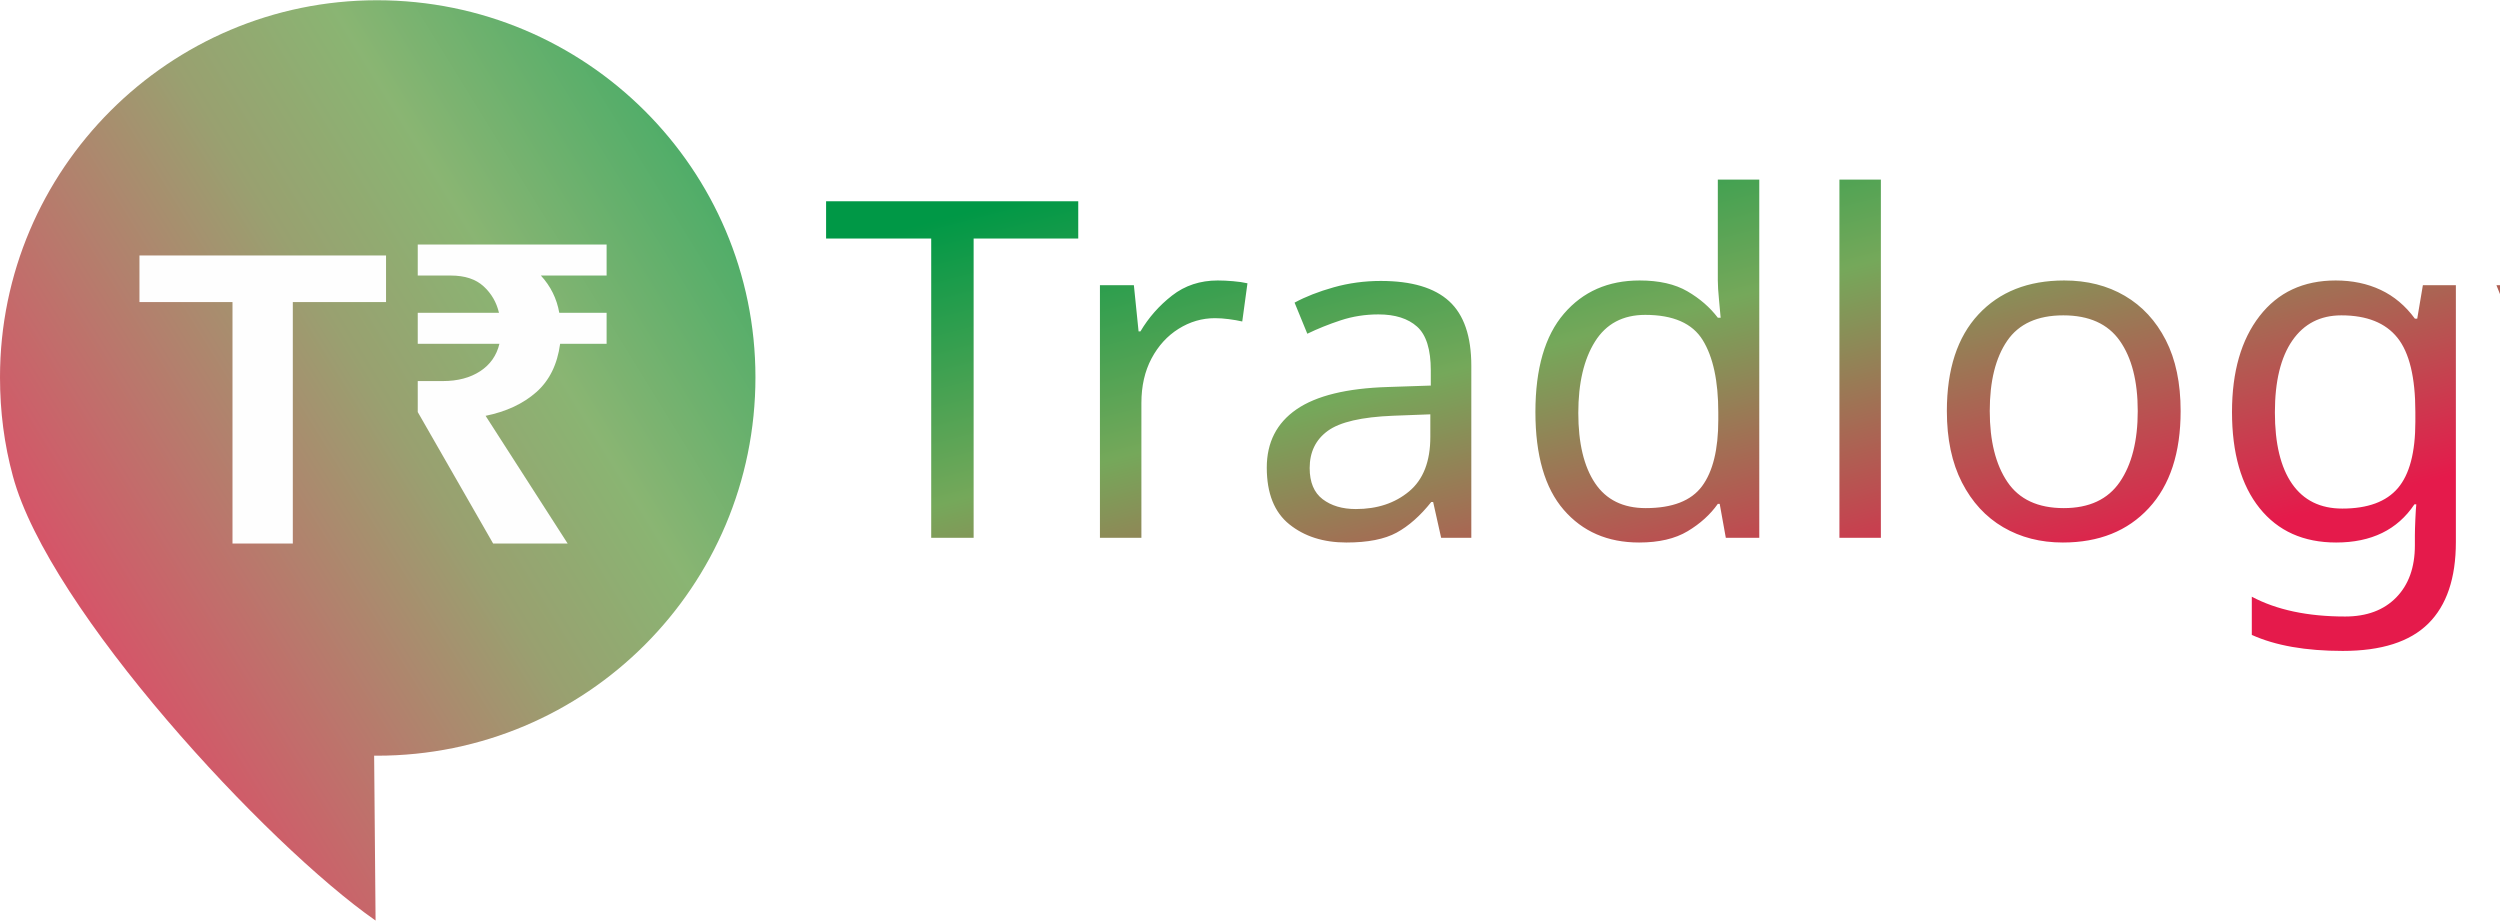
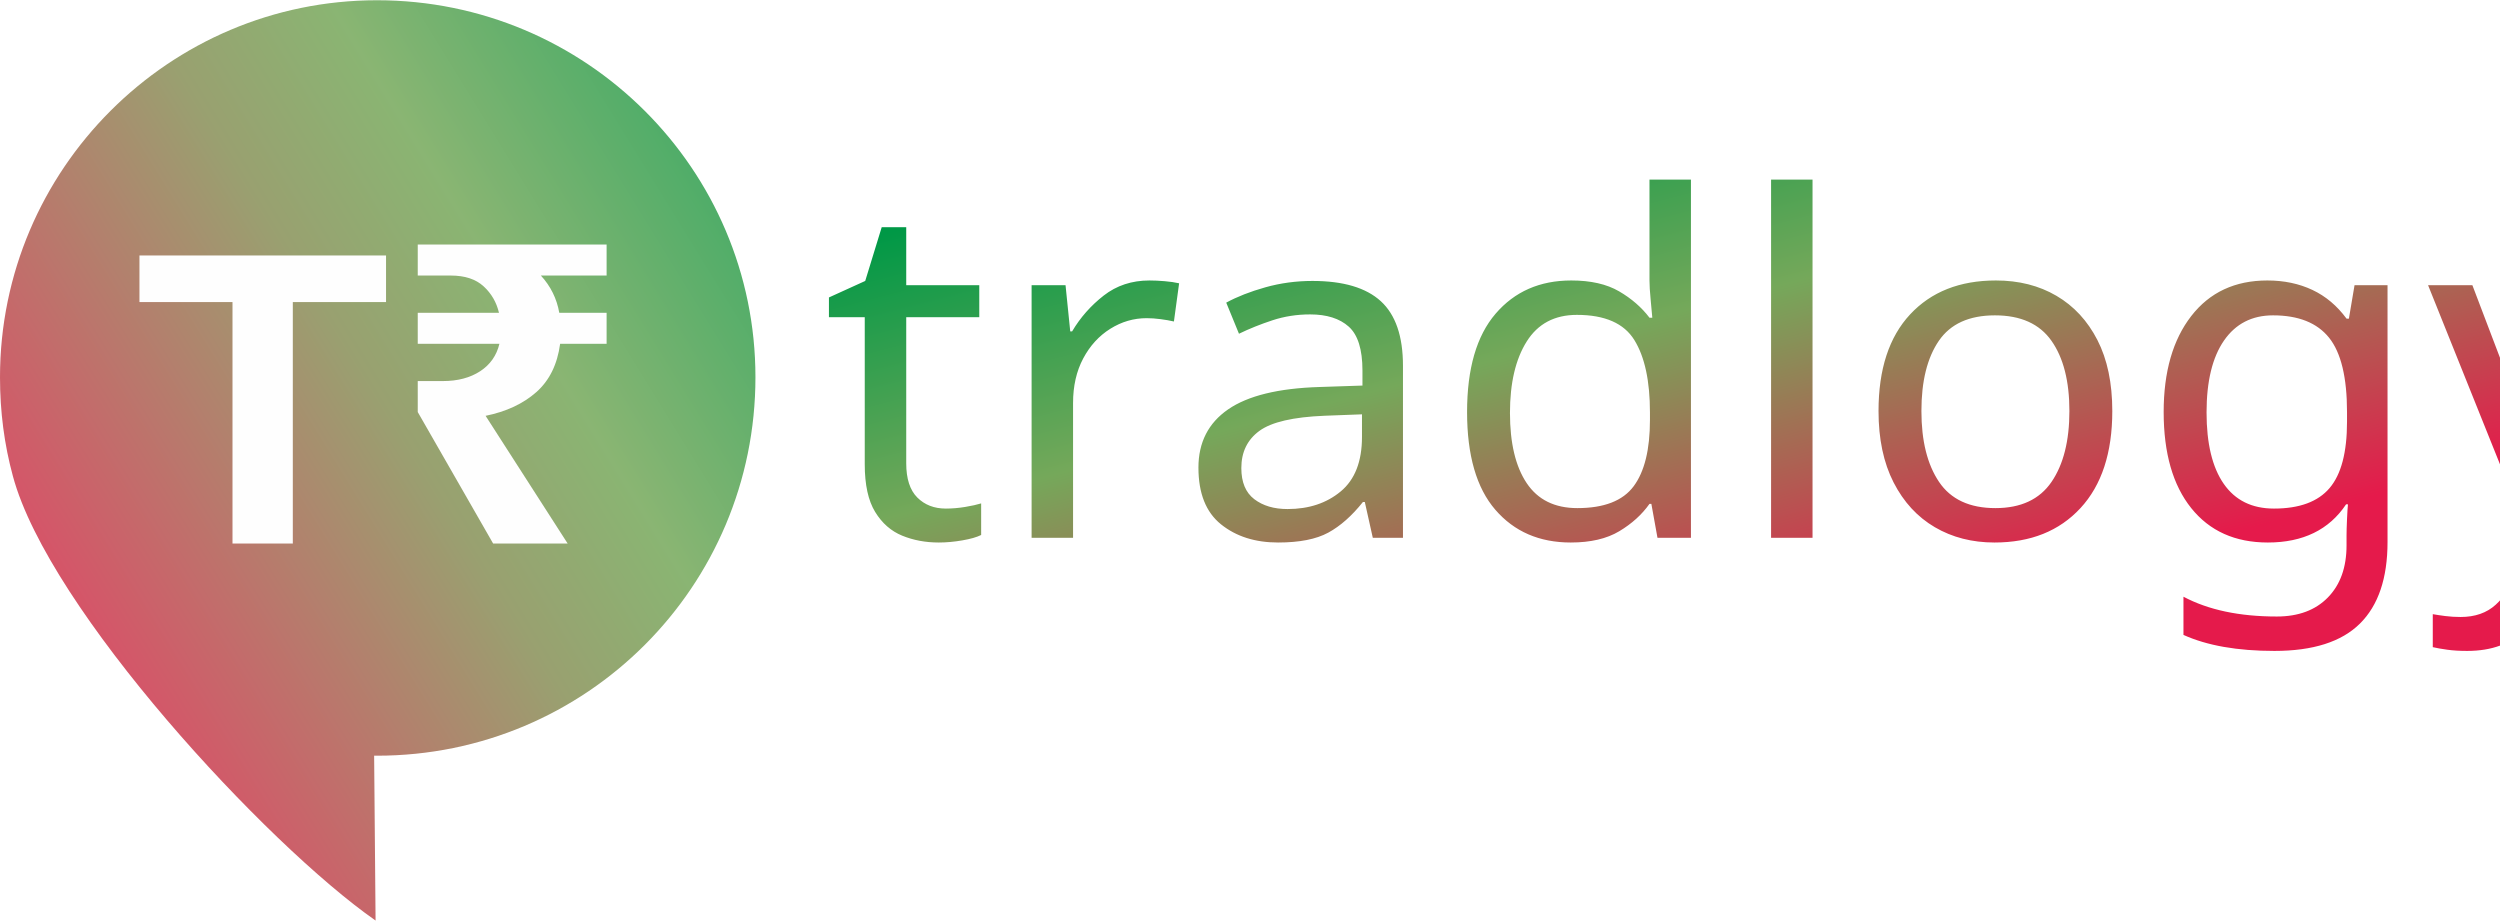
<svg xmlns="http://www.w3.org/2000/svg" xml:space="preserve" width="39.786mm" height="14.654mm" version="1.1" style="shape-rendering:geometricPrecision; text-rendering:geometricPrecision; image-rendering:optimizeQuality; fill-rule:evenodd; clip-rule:evenodd" viewBox="0 0 1744 642">
  <defs>
    <font id="FontID1" horiz-adv-x="638" font-variant="normal" style="fill-rule:nonzero" font-weight="400">
      <font-face font-family="Nomaden Slab">
        <font-face-src>
          <font-face-name name="Nomaden Slab" />
        </font-face-src>
      </font-face>
      <missing-glyph>
        <path d="M0 0z" />
      </missing-glyph>
      <glyph unicode="U" horiz-adv-x="651" d="M592.001 679.003c-9.999,-1 -17.998,-3.999 -25.997,-8.999 -7.999,-4.999 -14.998,-12.998 -19.011,-23.01 -7.999,18.011 -25.997,31.009 -45.994,32.009l-58.006 0 0 -90.001 32.009 0c14.998,0 25.997,-11.998 25.997,-25.997l0 -434.009c0,-20.997 -16.998,-37.995 -38.995,-37.995l-224.01 0c-20.997,0 -38.995,16.998 -38.995,37.995l0 434.009c0,13.998 11.998,25.997 25.997,25.997l33.009 0 0 90.001 -59.005 0c-8.999,-1 -17.998,-3.999 -24.997,-8.999 -8.999,-4.999 -15.998,-12.998 -19.997,-23.01 -8.012,18.011 -25.01,31.009 -45.007,32.009l-59.005 0 0 -90.001 33.009 0c13.998,0 25.997,-11.998 25.997,-25.997l0 -447.007c0,-63.992 52.006,-115.998 115.998,-115.998l250.007 0c64.991,0 116.998,52.006 116.998,115.998l0 447.007c0,13.998 10.998,25.997 25.997,25.997l33.009 0 0 90.001 -59.005 0z" />
      <glyph unicode="R" horiz-adv-x="592" d="M592.001 563.005c0,63.992 -52.006,115.998 -115.998,115.998l-276.003 0c-9.999,-1 -17.998,-3.999 -25.997,-8.999 -7.999,-4.999 -14.998,-12.998 -19.997,-23.01 -7.012,18.011 -25.01,31.009 -45.007,32.009l-59.005 0 0 -91.001 33.009 0c14.998,0 25.997,-10.998 25.997,-24.997l0 -447.007c0,-13.998 -10.998,-24.997 -25.997,-24.997l-33.009 0 0 -91.001 59.005 0c19.997,1 37.995,13.998 45.007,31.996 4.999,-8.999 11.998,-17.998 19.997,-22.997 7.999,-4.999 15.998,-7.999 25.997,-8.999l58.006 0 0 91.001 -32.009 0c-14.998,0 -25.997,10.998 -25.997,24.997l0 178.003 130.996 0 94.001 -182.002c1,-2 2,-4.999 2,-6.999 0,-6.999 -5.999,-13.998 -14.998,-13.998l-27.996 0 0 -91.001 54.993 0c12.012,0 23.01,3.999 33.009,10.998 6.999,4.999 11.998,12.998 15.998,20.997 3.999,-8.999 10.998,-17.998 19.997,-22.997 7.999,-5.999 17.998,-8.999 28.996,-8.999l55.006 0 0 91.001 -18.997 0c-19.997,0 -38.008,10.998 -47.007,27.996l-91.001 175.003 41.008 0c63.992,0 115.998,51.993 115.998,116.998l0 152.006zm-392.001 -178.003l0 178.003c0,13.998 10.998,24.997 25.997,24.997l32.009 0 0 1 204.999 0c20.997,0 38.995,-17.998 38.995,-39.008l0 -125.997c0,-21.997 -17.998,-38.995 -38.995,-38.995l-263.005 0z" />
      <glyph unicode="T" horiz-adv-x="545" d="M456.006 679.003l0 -32.009c-14.011,26.01 -33.009,32.009 -66.004,32.009l-202 0 0 -1c-21.997,-2 -36.995,-9.999 -47.007,-31.009l0 32.009 -91.001 0 0 -213.998 91.001 0 0 98c0,13.998 11.012,24.997 26.01,24.997l59.992 0c13.998,0 26.01,-10.998 26.01,-24.997l0 -447.007c0,-13.998 -12.012,-24.997 -26.01,-24.997l-32.996 0 0 -91.001 59.005 0c19.997,1 36.995,13.998 44.994,31.996 3.999,-9.999 10.998,-17.998 19.997,-22.997 6.999,-4.999 15.998,-7.999 25.997,-8.999l58.006 0 0 91.001 -32.996 0c-13.998,0 -25.01,10.998 -25.01,24.997l0 447.007c0,13.998 11.012,24.997 25.01,24.997l60.992 0c13.998,0 26.01,-10.998 26.01,-24.997l0 -98 89.988 0 0 213.998 -89.988 0z" />
      <glyph unicode="E" horiz-adv-x="591" d="M591.001 465.005l0 213.998 -90.001 0 0 -32.009c-10.998,19.011 -23.997,32.009 -55.006,32.009l-246.994 0c-8.999,-1 -17.998,-3.999 -25.997,-8.999 -7.999,-4.999 -14.998,-12.998 -18.997,-23.01 -8.012,18.011 -26.01,31.009 -46.007,32.009l-58.006 0 0 -90.001 32.009 0c14.998,0 25.997,-11.998 25.997,-25.997l0 -447.007c0,-13.998 -10.998,-24.997 -25.997,-24.997l-32.009 0 0 -91.001 58.006 0c19.997,2 37.995,13.998 46.007,31.996 3.999,-8.999 10.998,-17.998 18.997,-22.997 7.999,-4.999 16.998,-7.999 25.997,-8.999l247.994 0c25.01,0 43.008,7.999 54.006,31.996l0 -31.996 90.001 0 0 213.998 -90.001 0 0 -98c0,-13.998 -11.998,-24.997 -25.997,-24.997l-250.007 0c-14.998,0 -25.997,10.998 -25.997,24.997l0 178.003 118.997 0c14.998,0 25.997,-10.998 25.997,-25.997l0 -32.009 91.001 0 0 55.006c0,20.997 -12.998,39.995 -32.996,48.993 19.997,7.999 32.996,27.01 32.996,48.007l0 55.992 -91.001 0 0 -32.996c0,-14.998 -10.998,-25.997 -25.997,-25.997l-118.997 0 0 178.003c0,13.998 10.998,25.997 25.997,25.997l250.007 0c13.998,0 25.997,-11.998 25.997,-25.997l0 -98 90.001 0z" />
      <glyph unicode="P" horiz-adv-x="591" d="M199 679.003c-9.999,-1 -17.998,-3.999 -25.997,-8.999 -7.999,-4.999 -14.998,-12.998 -18.997,-23.01 -8.012,18.011 -26.01,31.009 -46.007,32.009l-58.006 0 0 -91.001 32.009 0c14.998,0 25.997,-10.998 25.997,-24.997l0 -447.007c0,-13.998 -10.998,-24.997 -25.997,-24.997l-32.009 0 0 -91.001 58.006 0c19.997,1 37.995,13.998 46.007,31.996 3.999,-8.999 10.998,-17.998 18.997,-22.997 7.999,-4.999 15.998,-7.999 25.997,-8.999l59.005 0 0 91.001 -33.009 0c-14.998,0 -25.997,10.998 -25.997,24.997l0 146.007 276.003 0c63.992,0 115.998,51.993 115.998,115.998l0 185.002c0,63.992 -52.006,115.998 -115.998,115.998l-276.003 0zm302 -288.002c0,-20.997 -17.998,-38.995 -38.995,-38.995l-263.005 0 0 210.999c0,13.998 10.998,24.997 25.997,24.997l33.009 0 0 1 203.999 0c20.997,0 38.995,-17.998 38.995,-39.008l0 -158.992z" />
    </font>
    <font id="FontID0" horiz-adv-x="722" font-variant="normal" style="fill-rule:nonzero" font-weight="700">
      <font-face font-family="Arial">
        <font-face-src>
          <font-face-name name="Arial Bold" />
        </font-face-src>
      </font-face>
      <missing-glyph>
        <path d="M0 0z" />
      </missing-glyph>
      <glyph unicode="T" horiz-adv-x="610" d="M234.001 0l0 595.003 -212.004 0 0 120.999 568.01 0 0 -120.999 -211.014 0 0 -595.003 -144.992 0z" />
      <glyph unicode="₹" horiz-adv-x="556" d="M535.839 716.003l-48.841 -108.005 -111.336 0c5.507,-6.497 10.834,-14.825 16.175,-24.998 5.162,-10.338 8.493,-20.662 10.158,-31l133.843 0 -48.841 -108.005 -85.003 0c-3.826,-23.333 -11.989,-44.489 -24.158,-63.501 -12.169,-18.996 -27.339,-35.486 -45.675,-49.501 -18.156,-13.999 -38.833,-25.328 -62,-33.821 -23.003,-8.673 -47.49,-13.999 -73.164,-16.34l266.006 -280.831 -173.006 0 -245 272.999 0 108.005 72.338 0c8.988,0 20.662,0.66 34.661,1.996 13.999,1.17 27.834,4.006 41.669,8.508 13.835,4.321 26.499,10.653 37.827,18.831 11.509,8.163 19.341,19.491 23.498,33.656l-233.986 0 48.826 108.005 184.665 0c-3.826,12.994 -10.999,23.168 -21.502,30.67 -10.323,7.502 -22.822,12.994 -37.167,16.835 -14.495,3.661 -30.655,6.002 -48.496,6.992 -18.006,1.005 -36.507,1.5 -55.668,1.5l-70.658 0 48.826 108.005 466.006 0z" />
    </font>
    <style type="text/css">
   
    @font-face { font-family:"Nomaden Slab";font-variant:normal;font-weight:normal;src:url("#FontID1") format(svg)}
    @font-face { font-family:"Arial";font-variant:normal;font-weight:bold;src:url("#FontID0") format(svg)}
    .fil1 {fill:#FEFEFE}
    .fil2 {fill:url(#id0)}
    .fil0 {fill:url(#id1);fill-opacity:0.851}
    .fnt0 {font-weight:bold;font-size:292.118px;font-family:'Arial'}
    .fnt1 {font-weight:normal;font-size:328.783px;font-family:'Nomaden Slab'}
   
  </style>
    <linearGradient id="id0" gradientUnits="userSpaceOnUse" x1="1116.44" y1="32.49" x2="1227.2" y2="457.432">
      <stop offset="0" style="stop-opacity:1; stop-color:#009846" />
      <stop offset="0.439" style="stop-opacity:1; stop-color:#75A85A" />
      <stop offset="1" style="stop-opacity:1; stop-color:#E51A4B" />
    </linearGradient>
    <linearGradient id="id1" gradientUnits="userSpaceOnUse" x1="583.193" y1="67.023" x2="-28.906" y2="443.914">
      <stop offset="0" style="stop-opacity:1; stop-color:#009846" />
      <stop offset="0.369" style="stop-opacity:1; stop-color:#75A85A" />
      <stop offset="0.529" style="stop-opacity:1; stop-color:#879057" />
      <stop offset="1" style="stop-opacity:1; stop-color:#E51A4B" />
    </linearGradient>
  </defs>
  <g id="Layer_x0020_1">
    <path class="fil0" d="M263 0c-145,0 -263,118 -263,263 0,24 3,47 9,69 25,93 177,257 253,310l-1 -115 0 0c1,0 2,0 2,0 146,0 264,-118 264,-264 0,-145 -118,-263 -264,-263z" />
    <text x="94" y="379" class="fil1 fnt0">T₹</text>
-     <text x="573" y="375" class="fil2 fnt1">Tradlogy</text>
+     <text x="573" y="375" class="fil2 fnt1">tradlogy</text>
  </g>
</svg>
